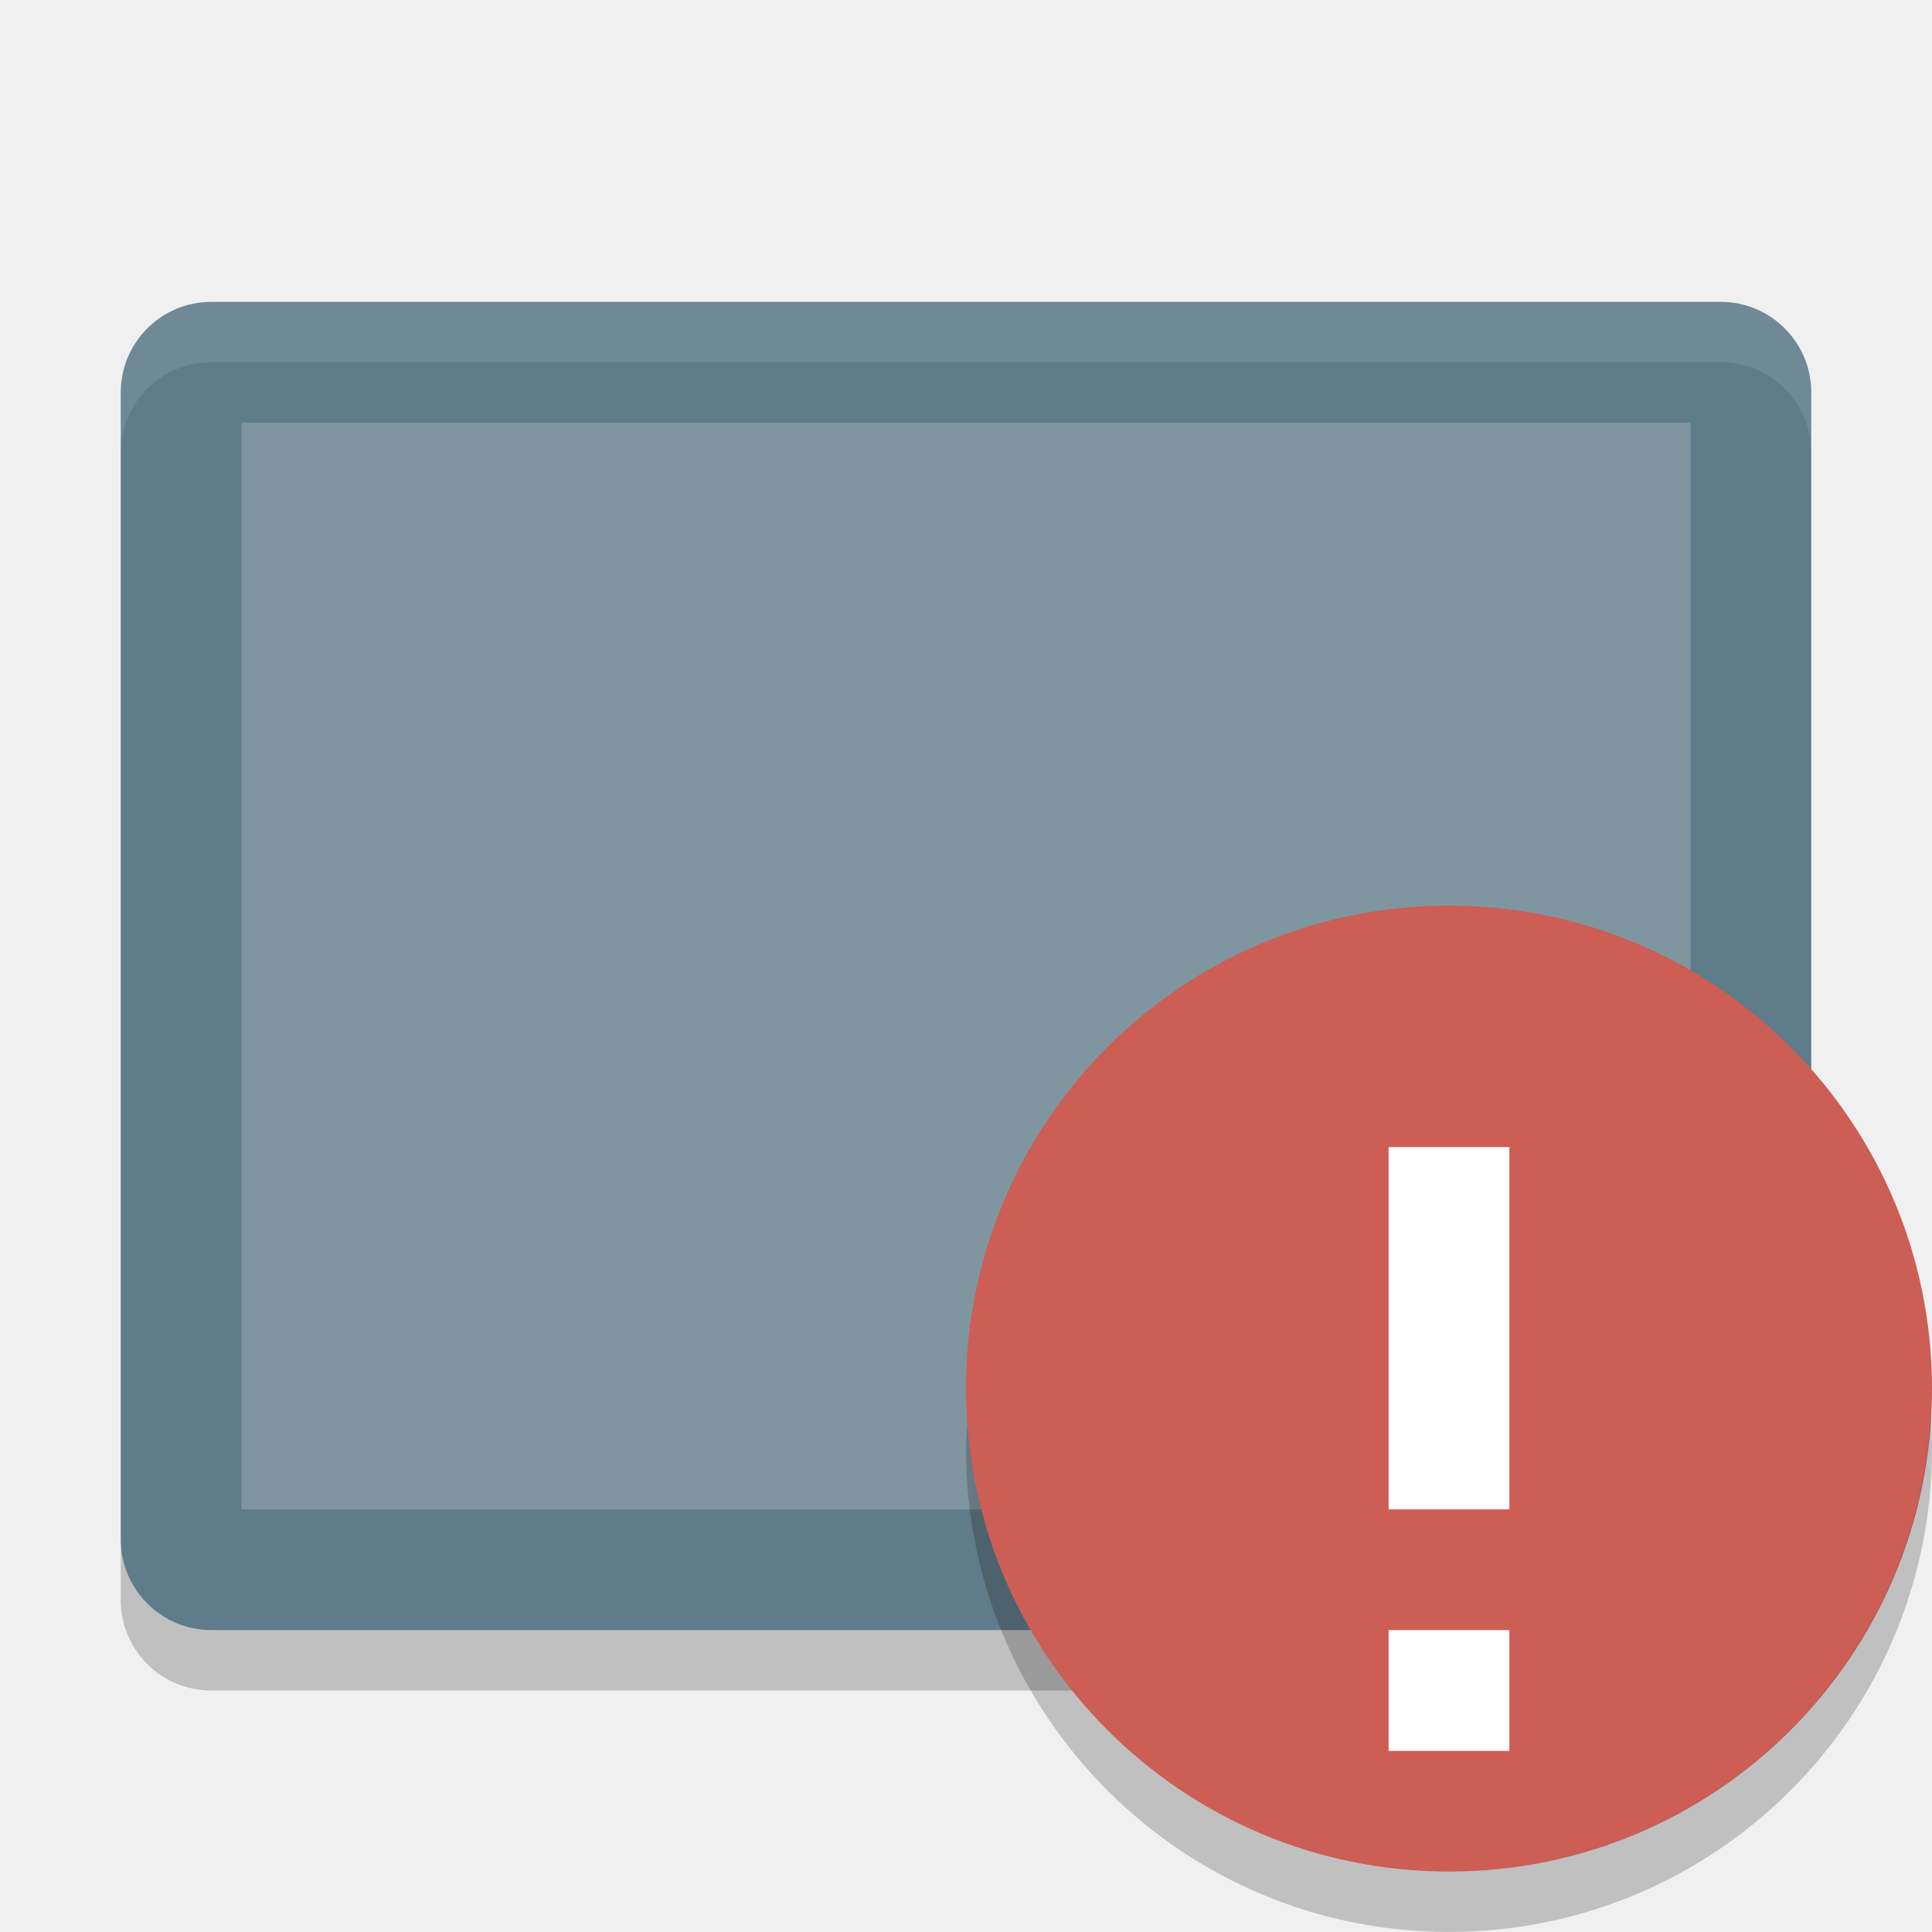
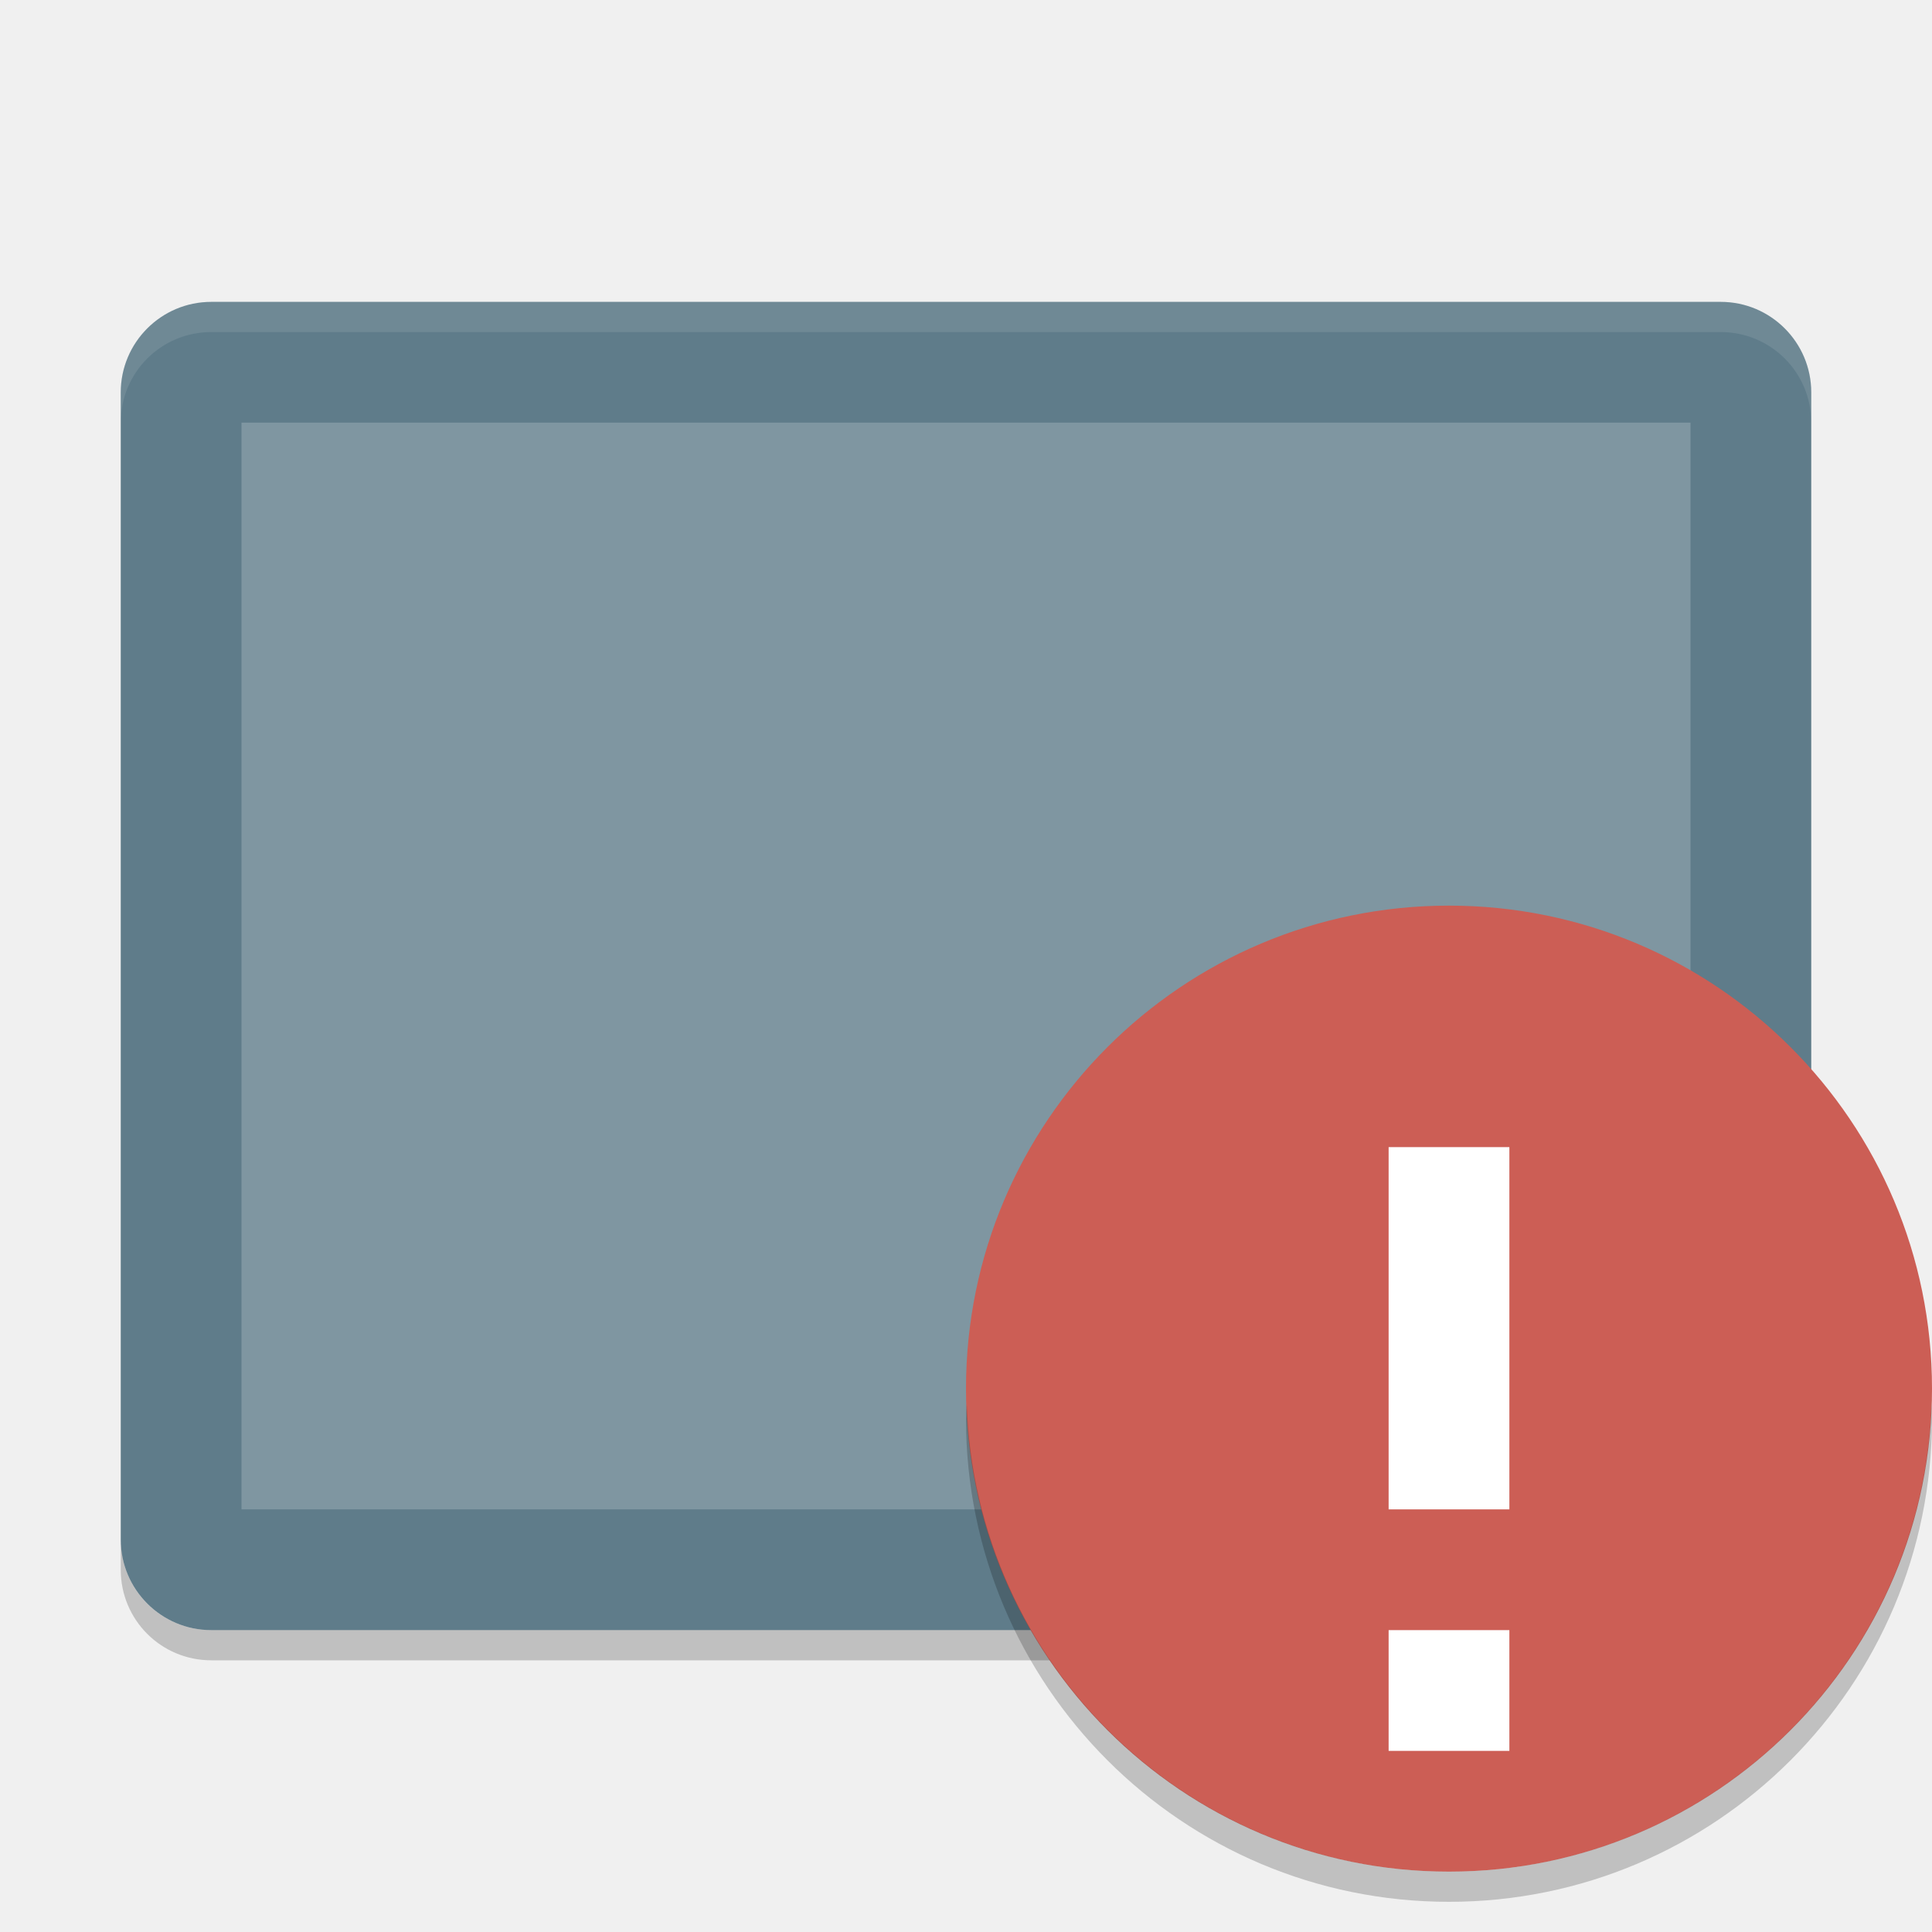
- <svg xmlns="http://www.w3.org/2000/svg" height="32" width="32" version="1">
-   <rect ry="1.5" style="enable-background:new" rx="1.5" transform="matrix(0,-1,-1,0,0,0)" height="28" width="22" y="-30" x="-27" fill="#5f7c8a" />
-   <rect style="enable-background:new" transform="matrix(0,-1,-1,0,0,0)" rx="0" ry="0" height="24" width="18" y="-28" x="-25" fill="#7f96a1" />
-   <path opacity=".1" d="m3.5 5c-0.831 0-1.5 0.669-1.5 1.5v1c0-0.831 0.669-1.5 1.5-1.5h25c0.831 0 1.5 0.669 1.5 1.5v-1c0-0.831-0.669-1.5-1.5-1.5h-25z" style="enable-background:new" fill="#fff" />
-   <path opacity=".2" style="enable-background:new" d="m2 25.5v1c0 0.831 0.669 1.5 1.5 1.5h25c0.831 0 1.5-0.669 1.5-1.5v-1c0 0.831-0.669 1.5-1.5 1.5h-25c-0.831 0-1.5-0.669-1.5-1.5z" />
-   <circle style="enable-background:new" fill-rule="evenodd" cx="24" cy="23" r="8" fill="#cc5e55" />
-   <rect height="6" width="2" y="19" x="23" fill="#fff" />
-   <rect height="2" width="2" y="27" x="23" fill="#fff" />
-   <path opacity=".2" style="enable-background:new" d="m31.979 23.425a8 8 0 0 1 -7.979 7.576 8 8 0 0 1 -7.979 -7.424 8 8 0 0 0 -0.021 0.422 8 8 0 0 0 8 8 8 8 0 0 0 8 -8 8 8 0 0 0 -0.021 -0.574z" />
+ <svg xmlns="http://www.w3.org/2000/svg" height="64" width="64" version="1" id="svg2">
+   <defs id="defs22" />
+   <rect ry="3" style="fill:#5f7c8a;enable-background:new" rx="3" transform="matrix(0,-1,-1,0,0,0)" height="56" width="44" y="-60" x="-54" id="rect4" />
+   <rect style="fill:#7f96a1;enable-background:new" transform="matrix(0,-1,-1,0,0,0)" rx="0" ry="0" height="48" width="36" y="-56" x="-50" id="rect6" />
+   <path style="opacity:0.1;fill:#ffffff;enable-background:new" d="M 7 10 C 5.338 10 4 11.338 4 13 L 4 14 C 4 12.338 5.338 11 7 11 L 57 11 C 58.662 11 60 12.338 60 14 L 60 13 C 60 11.338 58.662 10 57 10 L 7 10 z " id="path8" />
+   <path style="opacity:0.2;enable-background:new" d="m 4,51 0,1 c 0,1.662 1.338,3 3,3 l 50,0 c 1.662,0 3,-1.338 3,-3 l 0,-1 c 0,1.662 -1.338,3 -3,3 L 7,54 C 5.338,54 4,52.662 4,51 Z" id="path10" />
+   <circle style="fill:#cc5e55;fill-rule:evenodd;enable-background:new" cx="48" cy="46" r="16" id="circle12" />
+   <rect style="fill:#ffffff" height="12" width="4" y="38" x="46" id="rect14" />
+   <rect style="fill:#ffffff" height="4" width="4" y="54" x="46" id="rect16" />
+   <path style="opacity:0.2;enable-background:new" d="M 32.025,46.5 A 16,16.004 0 0 0 32,46.996 16,16.004 0 0 0 48,63 16,16.004 0 0 0 64,46.996 16,16.004 0 0 0 63.982,46.504 16,16.004 0 0 1 48,62 16,16.004 0 0 1 32.025,46.5 Z" id="path18" />
</svg>
